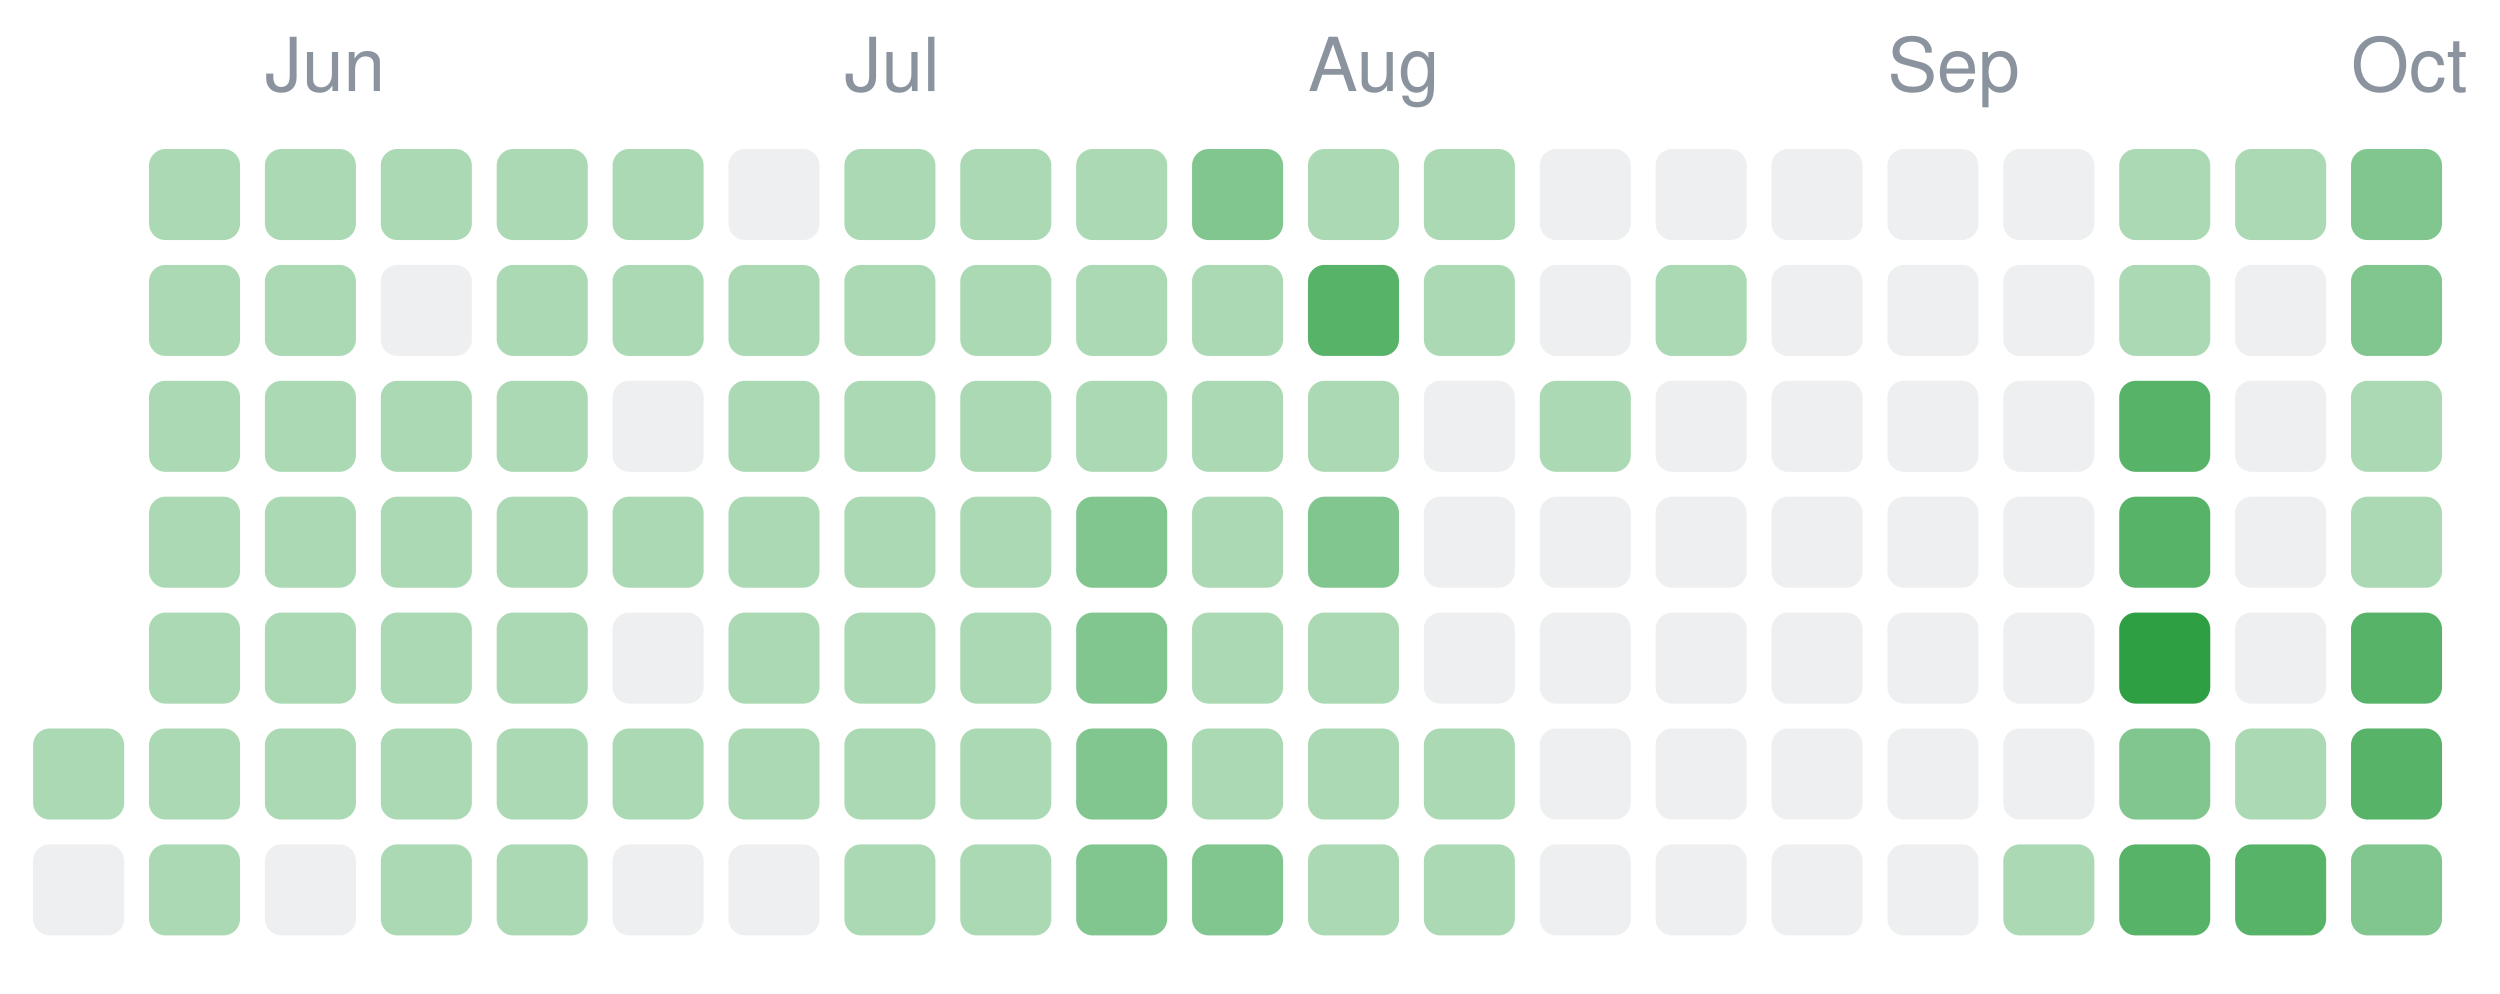
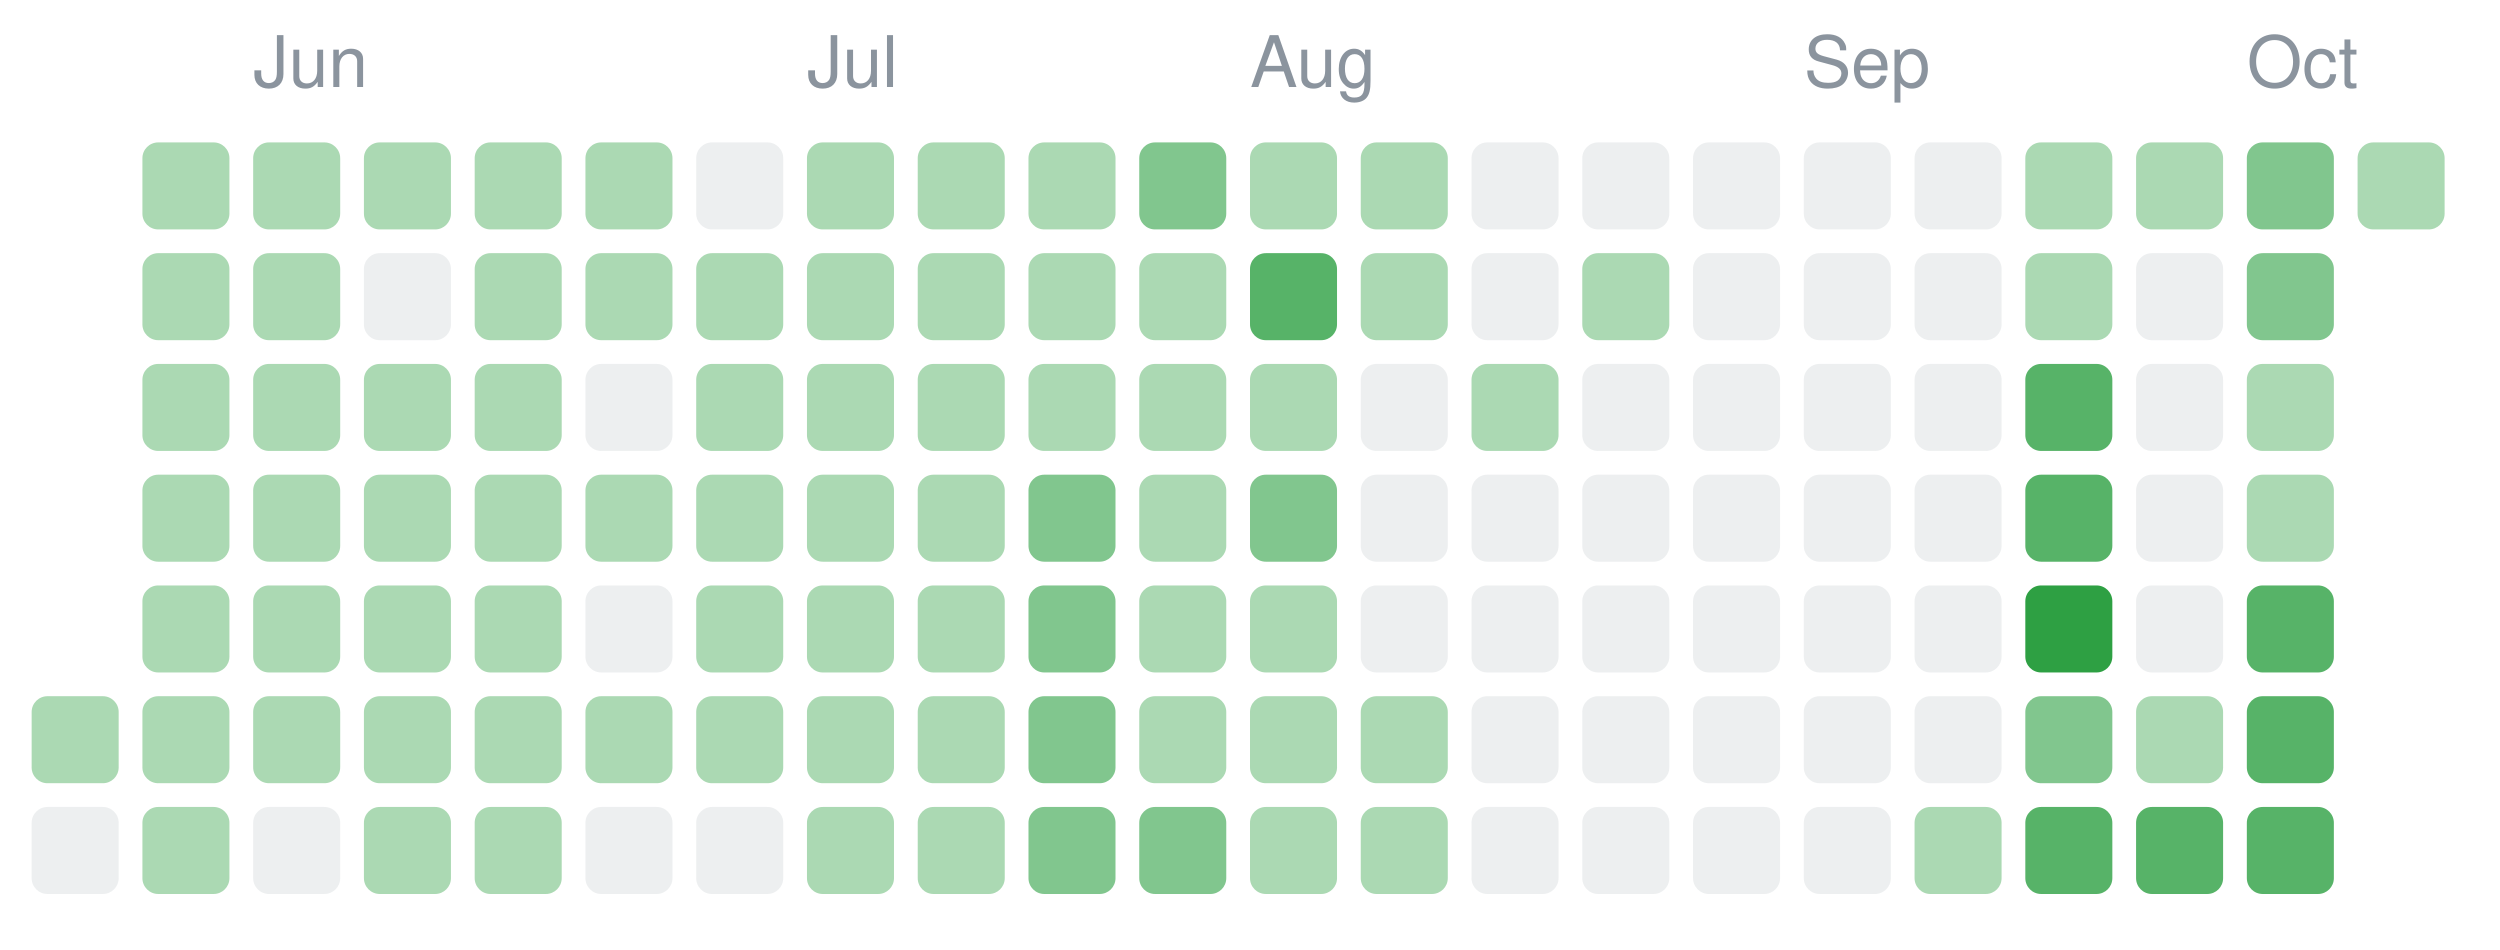
- <svg xmlns="http://www.w3.org/2000/svg" width="302" height="120" viewBox="0 0 302 120" role="img" aria-label="2,014 changes merged into Unl's main branch from 23 May 2026 to 11 October 2026, by day">
+ <svg xmlns="http://www.w3.org/2000/svg" width="316" height="120" viewBox="0 0 316 120" role="img" aria-label="2,051 changes merged into Unl's main branch from 23 May 2026 to 12 October 2026, by day">
  <rect x="4" y="88" width="11" height="11" rx="2" fill="#2ea04366" />
  <rect x="4" y="102" width="11" height="11" rx="2" fill="#8b949e26" />
  <rect x="18" y="18" width="11" height="11" rx="2" fill="#2ea04366" />
  <rect x="18" y="32" width="11" height="11" rx="2" fill="#2ea04366" />
  <rect x="18" y="46" width="11" height="11" rx="2" fill="#2ea04366" />
  <rect x="18" y="60" width="11" height="11" rx="2" fill="#2ea04366" />
  <rect x="18" y="74" width="11" height="11" rx="2" fill="#2ea04366" />
  <rect x="18" y="88" width="11" height="11" rx="2" fill="#2ea04366" />
  <rect x="18" y="102" width="11" height="11" rx="2" fill="#2ea04366" />
  <rect x="32" y="18" width="11" height="11" rx="2" fill="#2ea04366" />
  <rect x="32" y="32" width="11" height="11" rx="2" fill="#2ea04366" />
  <rect x="32" y="46" width="11" height="11" rx="2" fill="#2ea04366" />
  <rect x="32" y="60" width="11" height="11" rx="2" fill="#2ea04366" />
  <rect x="32" y="74" width="11" height="11" rx="2" fill="#2ea04366" />
  <rect x="32" y="88" width="11" height="11" rx="2" fill="#2ea04366" />
  <rect x="32" y="102" width="11" height="11" rx="2" fill="#8b949e26" />
  <rect x="46" y="18" width="11" height="11" rx="2" fill="#2ea04366" />
  <rect x="46" y="32" width="11" height="11" rx="2" fill="#8b949e26" />
  <rect x="46" y="46" width="11" height="11" rx="2" fill="#2ea04366" />
  <rect x="46" y="60" width="11" height="11" rx="2" fill="#2ea04366" />
  <rect x="46" y="74" width="11" height="11" rx="2" fill="#2ea04366" />
  <rect x="46" y="88" width="11" height="11" rx="2" fill="#2ea04366" />
  <rect x="46" y="102" width="11" height="11" rx="2" fill="#2ea04366" />
  <rect x="60" y="18" width="11" height="11" rx="2" fill="#2ea04366" />
  <rect x="60" y="32" width="11" height="11" rx="2" fill="#2ea04366" />
  <rect x="60" y="46" width="11" height="11" rx="2" fill="#2ea04366" />
  <rect x="60" y="60" width="11" height="11" rx="2" fill="#2ea04366" />
  <rect x="60" y="74" width="11" height="11" rx="2" fill="#2ea04366" />
  <rect x="60" y="88" width="11" height="11" rx="2" fill="#2ea04366" />
  <rect x="60" y="102" width="11" height="11" rx="2" fill="#2ea04366" />
  <rect x="74" y="18" width="11" height="11" rx="2" fill="#2ea04366" />
  <rect x="74" y="32" width="11" height="11" rx="2" fill="#2ea04366" />
  <rect x="74" y="46" width="11" height="11" rx="2" fill="#8b949e26" />
  <rect x="74" y="60" width="11" height="11" rx="2" fill="#2ea04366" />
  <rect x="74" y="74" width="11" height="11" rx="2" fill="#8b949e26" />
  <rect x="74" y="88" width="11" height="11" rx="2" fill="#2ea04366" />
  <rect x="74" y="102" width="11" height="11" rx="2" fill="#8b949e26" />
  <rect x="88" y="18" width="11" height="11" rx="2" fill="#8b949e26" />
  <rect x="88" y="32" width="11" height="11" rx="2" fill="#2ea04366" />
  <rect x="88" y="46" width="11" height="11" rx="2" fill="#2ea04366" />
  <rect x="88" y="60" width="11" height="11" rx="2" fill="#2ea04366" />
  <rect x="88" y="74" width="11" height="11" rx="2" fill="#2ea04366" />
  <rect x="88" y="88" width="11" height="11" rx="2" fill="#2ea04366" />
  <rect x="88" y="102" width="11" height="11" rx="2" fill="#8b949e26" />
  <rect x="102" y="18" width="11" height="11" rx="2" fill="#2ea04366" />
  <rect x="102" y="32" width="11" height="11" rx="2" fill="#2ea04366" />
  <rect x="102" y="46" width="11" height="11" rx="2" fill="#2ea04366" />
  <rect x="102" y="60" width="11" height="11" rx="2" fill="#2ea04366" />
  <rect x="102" y="74" width="11" height="11" rx="2" fill="#2ea04366" />
  <rect x="102" y="88" width="11" height="11" rx="2" fill="#2ea04366" />
  <rect x="102" y="102" width="11" height="11" rx="2" fill="#2ea04366" />
  <rect x="116" y="18" width="11" height="11" rx="2" fill="#2ea04366" />
  <rect x="116" y="32" width="11" height="11" rx="2" fill="#2ea04366" />
  <rect x="116" y="46" width="11" height="11" rx="2" fill="#2ea04366" />
  <rect x="116" y="60" width="11" height="11" rx="2" fill="#2ea04366" />
  <rect x="116" y="74" width="11" height="11" rx="2" fill="#2ea04366" />
  <rect x="116" y="88" width="11" height="11" rx="2" fill="#2ea04366" />
  <rect x="116" y="102" width="11" height="11" rx="2" fill="#2ea04366" />
  <rect x="130" y="18" width="11" height="11" rx="2" fill="#2ea04366" />
  <rect x="130" y="32" width="11" height="11" rx="2" fill="#2ea04366" />
  <rect x="130" y="46" width="11" height="11" rx="2" fill="#2ea04366" />
  <rect x="130" y="60" width="11" height="11" rx="2" fill="#2ea04399" />
  <rect x="130" y="74" width="11" height="11" rx="2" fill="#2ea04399" />
  <rect x="130" y="88" width="11" height="11" rx="2" fill="#2ea04399" />
  <rect x="130" y="102" width="11" height="11" rx="2" fill="#2ea04399" />
  <rect x="144" y="18" width="11" height="11" rx="2" fill="#2ea04399" />
  <rect x="144" y="32" width="11" height="11" rx="2" fill="#2ea04366" />
  <rect x="144" y="46" width="11" height="11" rx="2" fill="#2ea04366" />
  <rect x="144" y="60" width="11" height="11" rx="2" fill="#2ea04366" />
  <rect x="144" y="74" width="11" height="11" rx="2" fill="#2ea04366" />
  <rect x="144" y="88" width="11" height="11" rx="2" fill="#2ea04366" />
  <rect x="144" y="102" width="11" height="11" rx="2" fill="#2ea04399" />
  <rect x="158" y="18" width="11" height="11" rx="2" fill="#2ea04366" />
  <rect x="158" y="32" width="11" height="11" rx="2" fill="#2ea043cc" />
  <rect x="158" y="46" width="11" height="11" rx="2" fill="#2ea04366" />
  <rect x="158" y="60" width="11" height="11" rx="2" fill="#2ea04399" />
  <rect x="158" y="74" width="11" height="11" rx="2" fill="#2ea04366" />
  <rect x="158" y="88" width="11" height="11" rx="2" fill="#2ea04366" />
  <rect x="158" y="102" width="11" height="11" rx="2" fill="#2ea04366" />
  <rect x="172" y="18" width="11" height="11" rx="2" fill="#2ea04366" />
  <rect x="172" y="32" width="11" height="11" rx="2" fill="#2ea04366" />
  <rect x="172" y="46" width="11" height="11" rx="2" fill="#8b949e26" />
  <rect x="172" y="60" width="11" height="11" rx="2" fill="#8b949e26" />
  <rect x="172" y="74" width="11" height="11" rx="2" fill="#8b949e26" />
  <rect x="172" y="88" width="11" height="11" rx="2" fill="#2ea04366" />
  <rect x="172" y="102" width="11" height="11" rx="2" fill="#2ea04366" />
  <rect x="186" y="18" width="11" height="11" rx="2" fill="#8b949e26" />
  <rect x="186" y="32" width="11" height="11" rx="2" fill="#8b949e26" />
  <rect x="186" y="46" width="11" height="11" rx="2" fill="#2ea04366" />
  <rect x="186" y="60" width="11" height="11" rx="2" fill="#8b949e26" />
  <rect x="186" y="74" width="11" height="11" rx="2" fill="#8b949e26" />
  <rect x="186" y="88" width="11" height="11" rx="2" fill="#8b949e26" />
  <rect x="186" y="102" width="11" height="11" rx="2" fill="#8b949e26" />
  <rect x="200" y="18" width="11" height="11" rx="2" fill="#8b949e26" />
  <rect x="200" y="32" width="11" height="11" rx="2" fill="#2ea04366" />
  <rect x="200" y="46" width="11" height="11" rx="2" fill="#8b949e26" />
  <rect x="200" y="60" width="11" height="11" rx="2" fill="#8b949e26" />
  <rect x="200" y="74" width="11" height="11" rx="2" fill="#8b949e26" />
  <rect x="200" y="88" width="11" height="11" rx="2" fill="#8b949e26" />
  <rect x="200" y="102" width="11" height="11" rx="2" fill="#8b949e26" />
  <rect x="214" y="18" width="11" height="11" rx="2" fill="#8b949e26" />
  <rect x="214" y="32" width="11" height="11" rx="2" fill="#8b949e26" />
  <rect x="214" y="46" width="11" height="11" rx="2" fill="#8b949e26" />
  <rect x="214" y="60" width="11" height="11" rx="2" fill="#8b949e26" />
  <rect x="214" y="74" width="11" height="11" rx="2" fill="#8b949e26" />
  <rect x="214" y="88" width="11" height="11" rx="2" fill="#8b949e26" />
  <rect x="214" y="102" width="11" height="11" rx="2" fill="#8b949e26" />
  <rect x="228" y="18" width="11" height="11" rx="2" fill="#8b949e26" />
  <rect x="228" y="32" width="11" height="11" rx="2" fill="#8b949e26" />
  <rect x="228" y="46" width="11" height="11" rx="2" fill="#8b949e26" />
  <rect x="228" y="60" width="11" height="11" rx="2" fill="#8b949e26" />
  <rect x="228" y="74" width="11" height="11" rx="2" fill="#8b949e26" />
  <rect x="228" y="88" width="11" height="11" rx="2" fill="#8b949e26" />
  <rect x="228" y="102" width="11" height="11" rx="2" fill="#8b949e26" />
  <rect x="242" y="18" width="11" height="11" rx="2" fill="#8b949e26" />
  <rect x="242" y="32" width="11" height="11" rx="2" fill="#8b949e26" />
  <rect x="242" y="46" width="11" height="11" rx="2" fill="#8b949e26" />
  <rect x="242" y="60" width="11" height="11" rx="2" fill="#8b949e26" />
  <rect x="242" y="74" width="11" height="11" rx="2" fill="#8b949e26" />
  <rect x="242" y="88" width="11" height="11" rx="2" fill="#8b949e26" />
  <rect x="242" y="102" width="11" height="11" rx="2" fill="#2ea04366" />
  <rect x="256" y="18" width="11" height="11" rx="2" fill="#2ea04366" />
  <rect x="256" y="32" width="11" height="11" rx="2" fill="#2ea04366" />
  <rect x="256" y="46" width="11" height="11" rx="2" fill="#2ea043cc" />
  <rect x="256" y="60" width="11" height="11" rx="2" fill="#2ea043cc" />
  <rect x="256" y="74" width="11" height="11" rx="2" fill="#2ea043" />
  <rect x="256" y="88" width="11" height="11" rx="2" fill="#2ea04399" />
  <rect x="256" y="102" width="11" height="11" rx="2" fill="#2ea043cc" />
  <rect x="270" y="18" width="11" height="11" rx="2" fill="#2ea04366" />
  <rect x="270" y="32" width="11" height="11" rx="2" fill="#8b949e26" />
  <rect x="270" y="46" width="11" height="11" rx="2" fill="#8b949e26" />
  <rect x="270" y="60" width="11" height="11" rx="2" fill="#8b949e26" />
  <rect x="270" y="74" width="11" height="11" rx="2" fill="#8b949e26" />
  <rect x="270" y="88" width="11" height="11" rx="2" fill="#2ea04366" />
  <rect x="270" y="102" width="11" height="11" rx="2" fill="#2ea043cc" />
  <rect x="284" y="18" width="11" height="11" rx="2" fill="#2ea04399" />
  <rect x="284" y="32" width="11" height="11" rx="2" fill="#2ea04399" />
  <rect x="284" y="46" width="11" height="11" rx="2" fill="#2ea04366" />
  <rect x="284" y="60" width="11" height="11" rx="2" fill="#2ea04366" />
  <rect x="284" y="74" width="11" height="11" rx="2" fill="#2ea043cc" />
  <rect x="284" y="88" width="11" height="11" rx="2" fill="#2ea043cc" />
-   <rect x="284" y="102" width="11" height="11" rx="2" fill="#2ea04399" />
+   <rect x="284" y="102" width="11" height="11" rx="2" fill="#2ea043cc" />
+   <rect x="298" y="18" width="11" height="11" rx="2" fill="#2ea04366" />
  <text x="32" y="11" font-size="9" fill="#8b949e" font-family="-apple-system,Segoe UI,Helvetica,Arial,sans-serif">Jun</text>
  <text x="102" y="11" font-size="9" fill="#8b949e" font-family="-apple-system,Segoe UI,Helvetica,Arial,sans-serif">Jul</text>
  <text x="158" y="11" font-size="9" fill="#8b949e" font-family="-apple-system,Segoe UI,Helvetica,Arial,sans-serif">Aug</text>
  <text x="228" y="11" font-size="9" fill="#8b949e" font-family="-apple-system,Segoe UI,Helvetica,Arial,sans-serif">Sep</text>
  <text x="284" y="11" font-size="9" fill="#8b949e" font-family="-apple-system,Segoe UI,Helvetica,Arial,sans-serif">Oct</text>
</svg>
